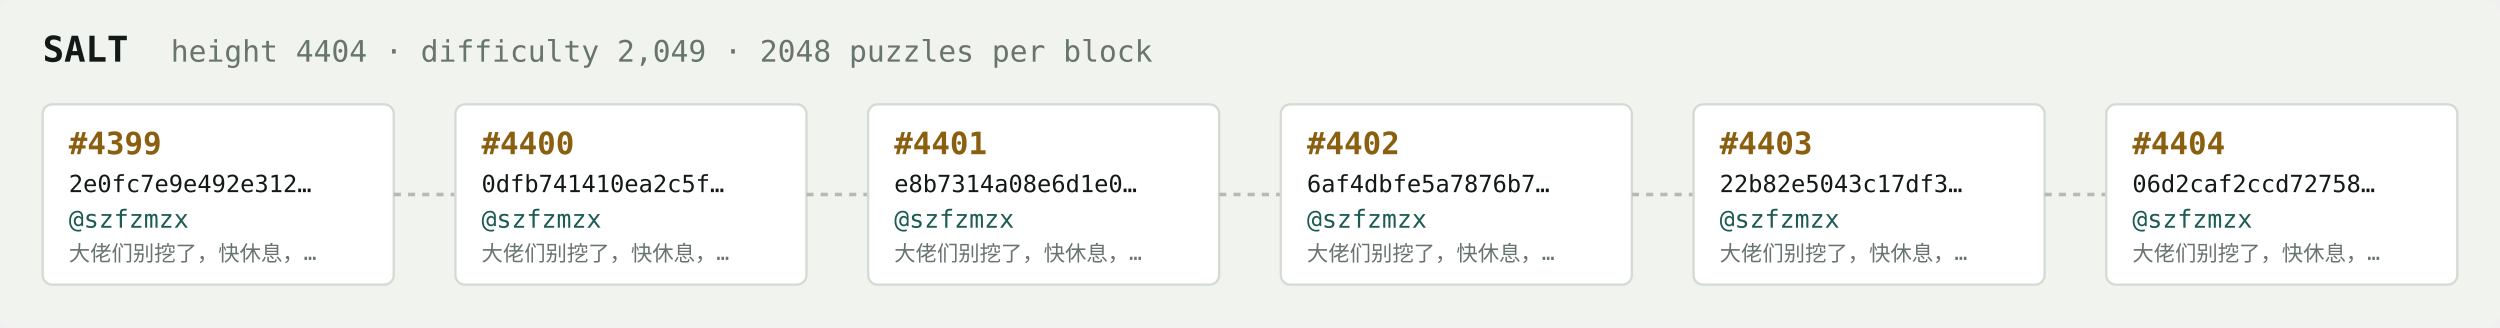
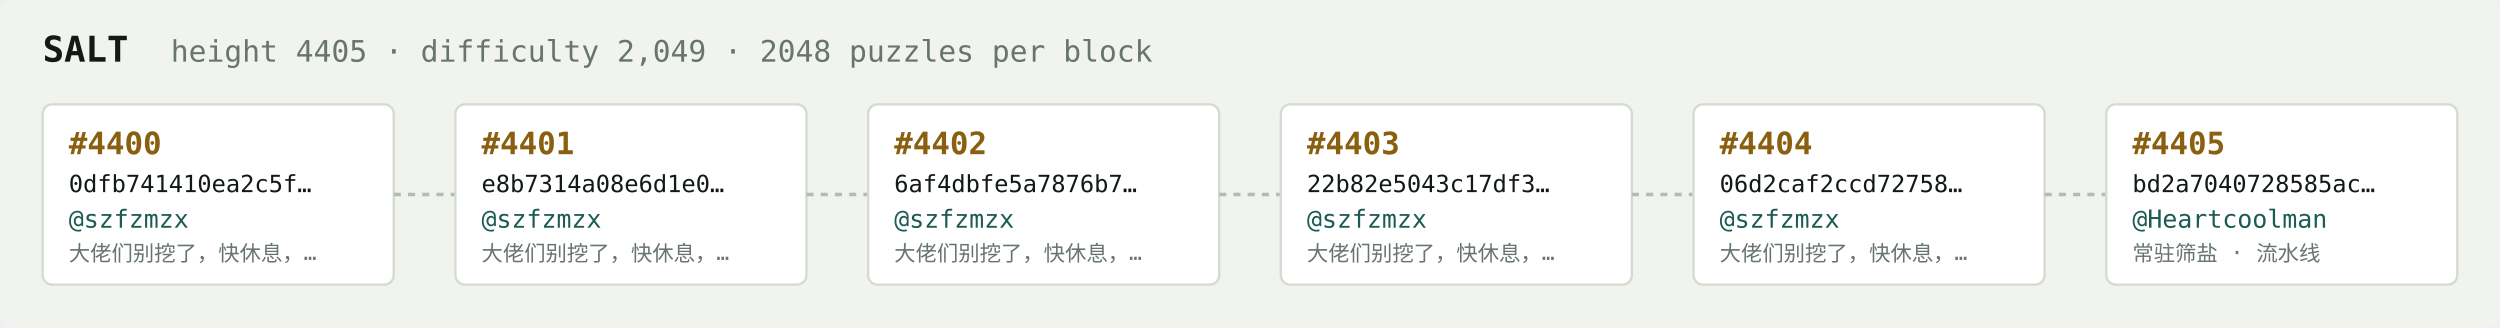
<svg xmlns="http://www.w3.org/2000/svg" width="1054" height="138" viewBox="0 0 1054 138" font-family="ui-monospace,SFMono-Regular,Menlo,monospace">
  <rect fill="#f1f3ef" width="1054" height="138" rx="6" />
  <text x="18" y="26" fill="#121916" font-size="15" font-weight="700">SALT</text>
-   <text x="72" y="26" fill="#68746e" font-size="12.5">height 4404 · difficulty 2,049 · 2048 puzzles per block</text>
+   <text x="72" y="26" fill="#68746e" font-size="12.5">height 4405 · difficulty 2,049 · 2048 puzzles per block</text>
  <rect x="18" y="44" width="148" height="76" rx="4" fill="#ffffff" stroke="#d5dbd2" stroke-width="1" />
-   <text x="29" y="65" fill="#8a5f10" font-size="13" font-weight="700">#4399</text>
-   <text x="29" y="81" fill="#121916" font-size="10">2e0fc7e9e492e312…</text>
+   <text x="29" y="65" fill="#8a5f10" font-size="13" font-weight="700">#4400</text>
+   <text x="29" y="81" fill="#121916" font-size="10">0dfb741410ea2c5f…</text>
  <text x="29" y="96" fill="#1c5b52" font-size="10.5">@szfzmzx</text>
  <text x="29" y="110" fill="#68746e" font-size="9">大佬们别挖了，快休息，…</text>
  <line x1="166" y1="82.0" x2="192" y2="82.0" stroke="#b3bcb4" stroke-width="1.5" stroke-dasharray="3 3" />
  <rect x="192" y="44" width="148" height="76" rx="4" fill="#ffffff" stroke="#d5dbd2" stroke-width="1" />
-   <text x="203" y="65" fill="#8a5f10" font-size="13" font-weight="700">#4400</text>
-   <text x="203" y="81" fill="#121916" font-size="10">0dfb741410ea2c5f…</text>
+   <text x="203" y="65" fill="#8a5f10" font-size="13" font-weight="700">#4401</text>
+   <text x="203" y="81" fill="#121916" font-size="10">e8b7314a08e6d1e0…</text>
  <text x="203" y="96" fill="#1c5b52" font-size="10.5">@szfzmzx</text>
  <text x="203" y="110" fill="#68746e" font-size="9">大佬们别挖了，快休息，…</text>
  <line x1="340" y1="82.0" x2="366" y2="82.0" stroke="#b3bcb4" stroke-width="1.5" stroke-dasharray="3 3" />
  <rect x="366" y="44" width="148" height="76" rx="4" fill="#ffffff" stroke="#d5dbd2" stroke-width="1" />
-   <text x="377" y="65" fill="#8a5f10" font-size="13" font-weight="700">#4401</text>
-   <text x="377" y="81" fill="#121916" font-size="10">e8b7314a08e6d1e0…</text>
+   <text x="377" y="65" fill="#8a5f10" font-size="13" font-weight="700">#4402</text>
+   <text x="377" y="81" fill="#121916" font-size="10">6af4dbfe5a7876b7…</text>
  <text x="377" y="96" fill="#1c5b52" font-size="10.5">@szfzmzx</text>
  <text x="377" y="110" fill="#68746e" font-size="9">大佬们别挖了，快休息，…</text>
  <line x1="514" y1="82.0" x2="540" y2="82.0" stroke="#b3bcb4" stroke-width="1.5" stroke-dasharray="3 3" />
  <rect x="540" y="44" width="148" height="76" rx="4" fill="#ffffff" stroke="#d5dbd2" stroke-width="1" />
-   <text x="551" y="65" fill="#8a5f10" font-size="13" font-weight="700">#4402</text>
-   <text x="551" y="81" fill="#121916" font-size="10">6af4dbfe5a7876b7…</text>
+   <text x="551" y="65" fill="#8a5f10" font-size="13" font-weight="700">#4403</text>
+   <text x="551" y="81" fill="#121916" font-size="10">22b82e5043c17df3…</text>
  <text x="551" y="96" fill="#1c5b52" font-size="10.5">@szfzmzx</text>
  <text x="551" y="110" fill="#68746e" font-size="9">大佬们别挖了，快休息，…</text>
  <line x1="688" y1="82.0" x2="714" y2="82.0" stroke="#b3bcb4" stroke-width="1.5" stroke-dasharray="3 3" />
  <rect x="714" y="44" width="148" height="76" rx="4" fill="#ffffff" stroke="#d5dbd2" stroke-width="1" />
-   <text x="725" y="65" fill="#8a5f10" font-size="13" font-weight="700">#4403</text>
-   <text x="725" y="81" fill="#121916" font-size="10">22b82e5043c17df3…</text>
+   <text x="725" y="65" fill="#8a5f10" font-size="13" font-weight="700">#4404</text>
+   <text x="725" y="81" fill="#121916" font-size="10">06d2caf2ccd72758…</text>
  <text x="725" y="96" fill="#1c5b52" font-size="10.5">@szfzmzx</text>
  <text x="725" y="110" fill="#68746e" font-size="9">大佬们别挖了，快休息，…</text>
  <line x1="862" y1="82.0" x2="888" y2="82.0" stroke="#b3bcb4" stroke-width="1.5" stroke-dasharray="3 3" />
  <rect x="888" y="44" width="148" height="76" rx="4" fill="#ffffff" stroke="#d5dbd2" stroke-width="1" />
-   <text x="899" y="65" fill="#8a5f10" font-size="13" font-weight="700">#4404</text>
-   <text x="899" y="81" fill="#121916" font-size="10">06d2caf2ccd72758…</text>
-   <text x="899" y="96" fill="#1c5b52" font-size="10.5">@szfzmzx</text>
-   <text x="899" y="110" fill="#68746e" font-size="9">大佬们别挖了，快休息，…</text>
+   <text x="899" y="65" fill="#8a5f10" font-size="13" font-weight="700">#4405</text>
+   <text x="899" y="81" fill="#121916" font-size="10">bd2a7040728585ac…</text>
+   <text x="899" y="96" fill="#1c5b52" font-size="10.5">@Heartcoolman</text>
+   <text x="899" y="110" fill="#68746e" font-size="9">常驻筛盐 · 流水线</text>
</svg>
